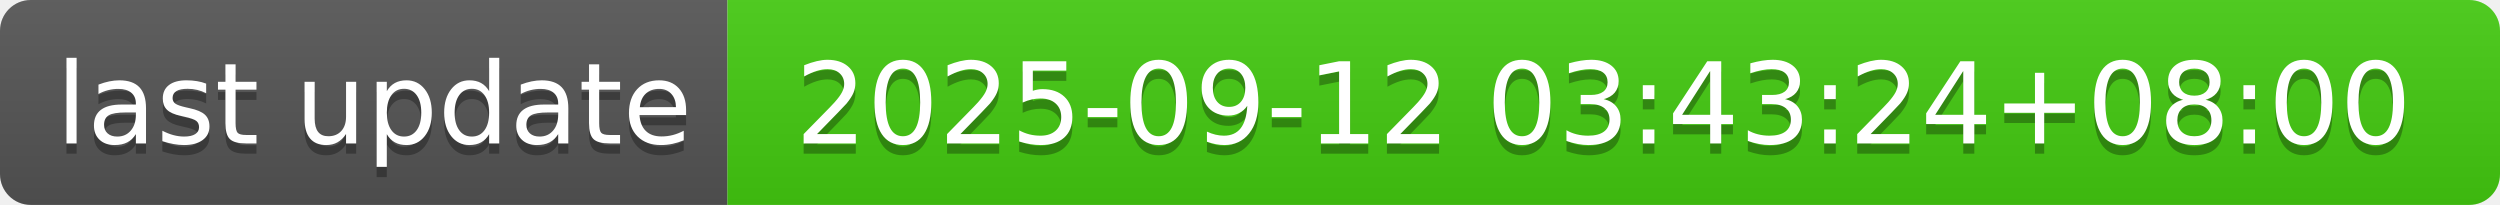
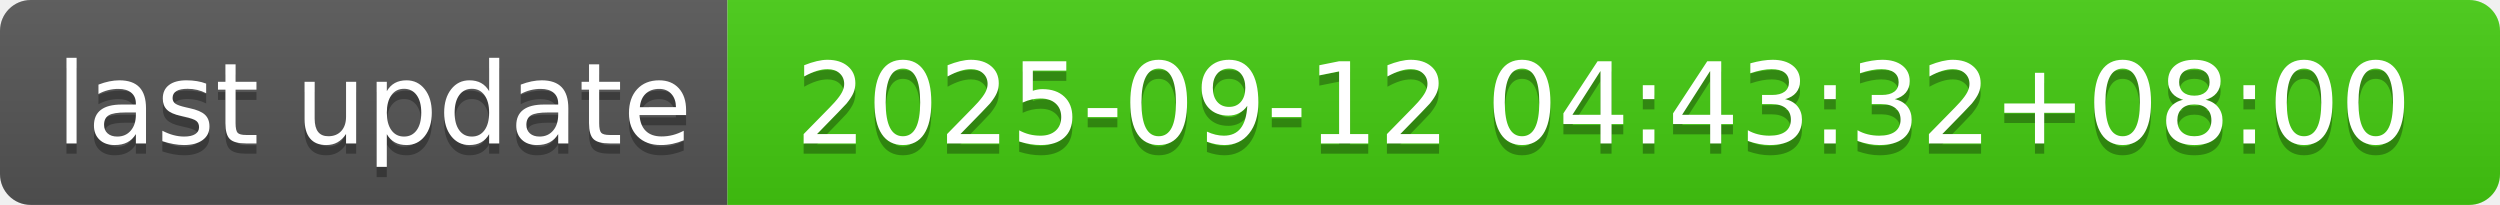
- <svg xmlns="http://www.w3.org/2000/svg" width="244" height="20" role="img" aria-label="last update: 2025-09-12 03:43:24+08:00">
+ <svg xmlns="http://www.w3.org/2000/svg" width="244" height="20" role="img" aria-label="last update: 2025-09-12 04:43:32+08:00">
  <linearGradient id="s" x2="0" y2="100%">
    <stop offset="0" stop-color="#bbb" stop-opacity=".1" />
    <stop offset="1" stop-opacity=".1" />
  </linearGradient>
  <clipPath id="r">
    <rect width="244" height="20" rx="3" fill="#fff" />
  </clipPath>
  <g clip-path="url(#r)">
    <rect width="71" height="20" fill="#555" />
    <rect x="71" width="173" height="20" fill="#4c1" />
    <rect width="244" height="20" fill="url(#s)" />
  </g>
  <g fill="#fff" text-anchor="middle" font-family="Verdana,Geneva,DejaVu Sans,sans-serif" text-rendering="geometricPrecision" font-size="110">
    <text aria-hidden="true" x="365" y="150" fill="#010101" fill-opacity=".3" transform="scale(.1)" textLength="610">last update</text>
    <text x="365" y="140" transform="scale(.1)" fill="#fff" textLength="610">last update</text>
-     <text aria-hidden="true" x="1565" y="150" fill="#010101" fill-opacity=".3" transform="scale(.1)" textLength="1630">2025-09-12 03:43:24+08:00</text>
-     <text x="1565" y="140" transform="scale(.1)" fill="#fff" textLength="1630">2025-09-12 03:43:24+08:00</text>
+     <text aria-hidden="true" x="1565" y="150" fill="#010101" fill-opacity=".3" transform="scale(.1)" textLength="1630">2025-09-12 04:43:32+08:00</text>
+     <text x="1565" y="140" transform="scale(.1)" fill="#fff" textLength="1630">2025-09-12 04:43:32+08:00</text>
  </g>
</svg>
